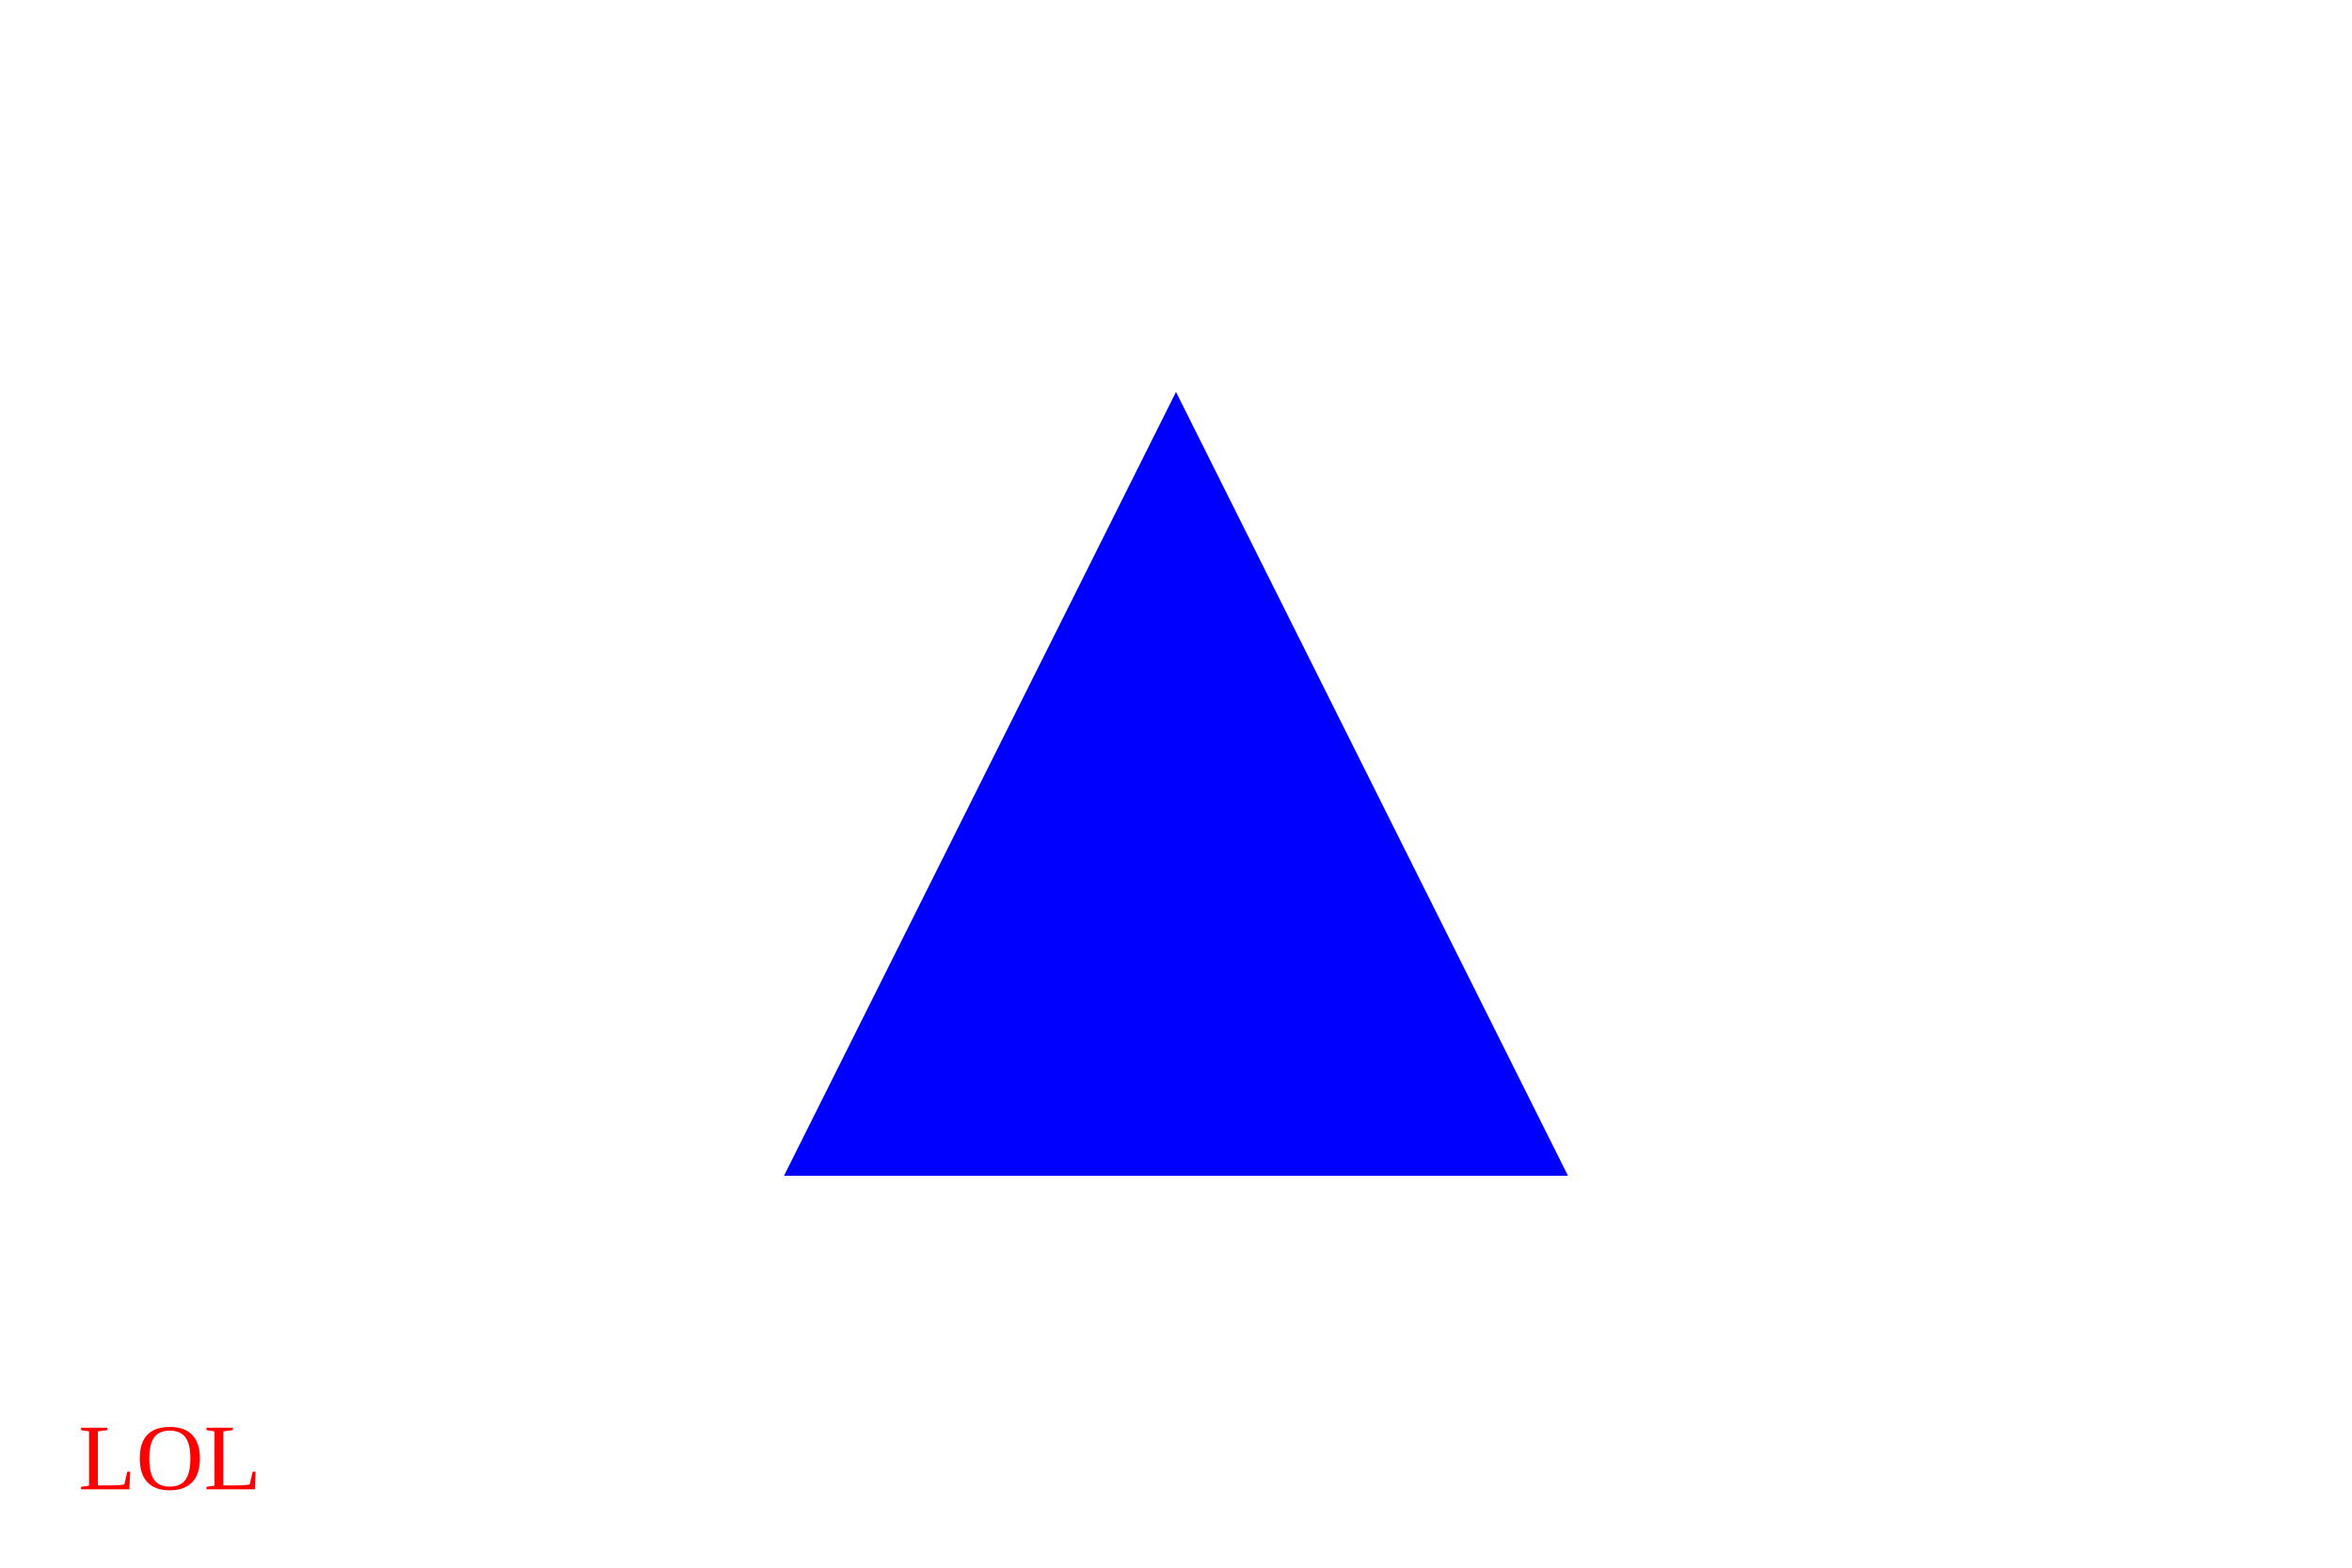
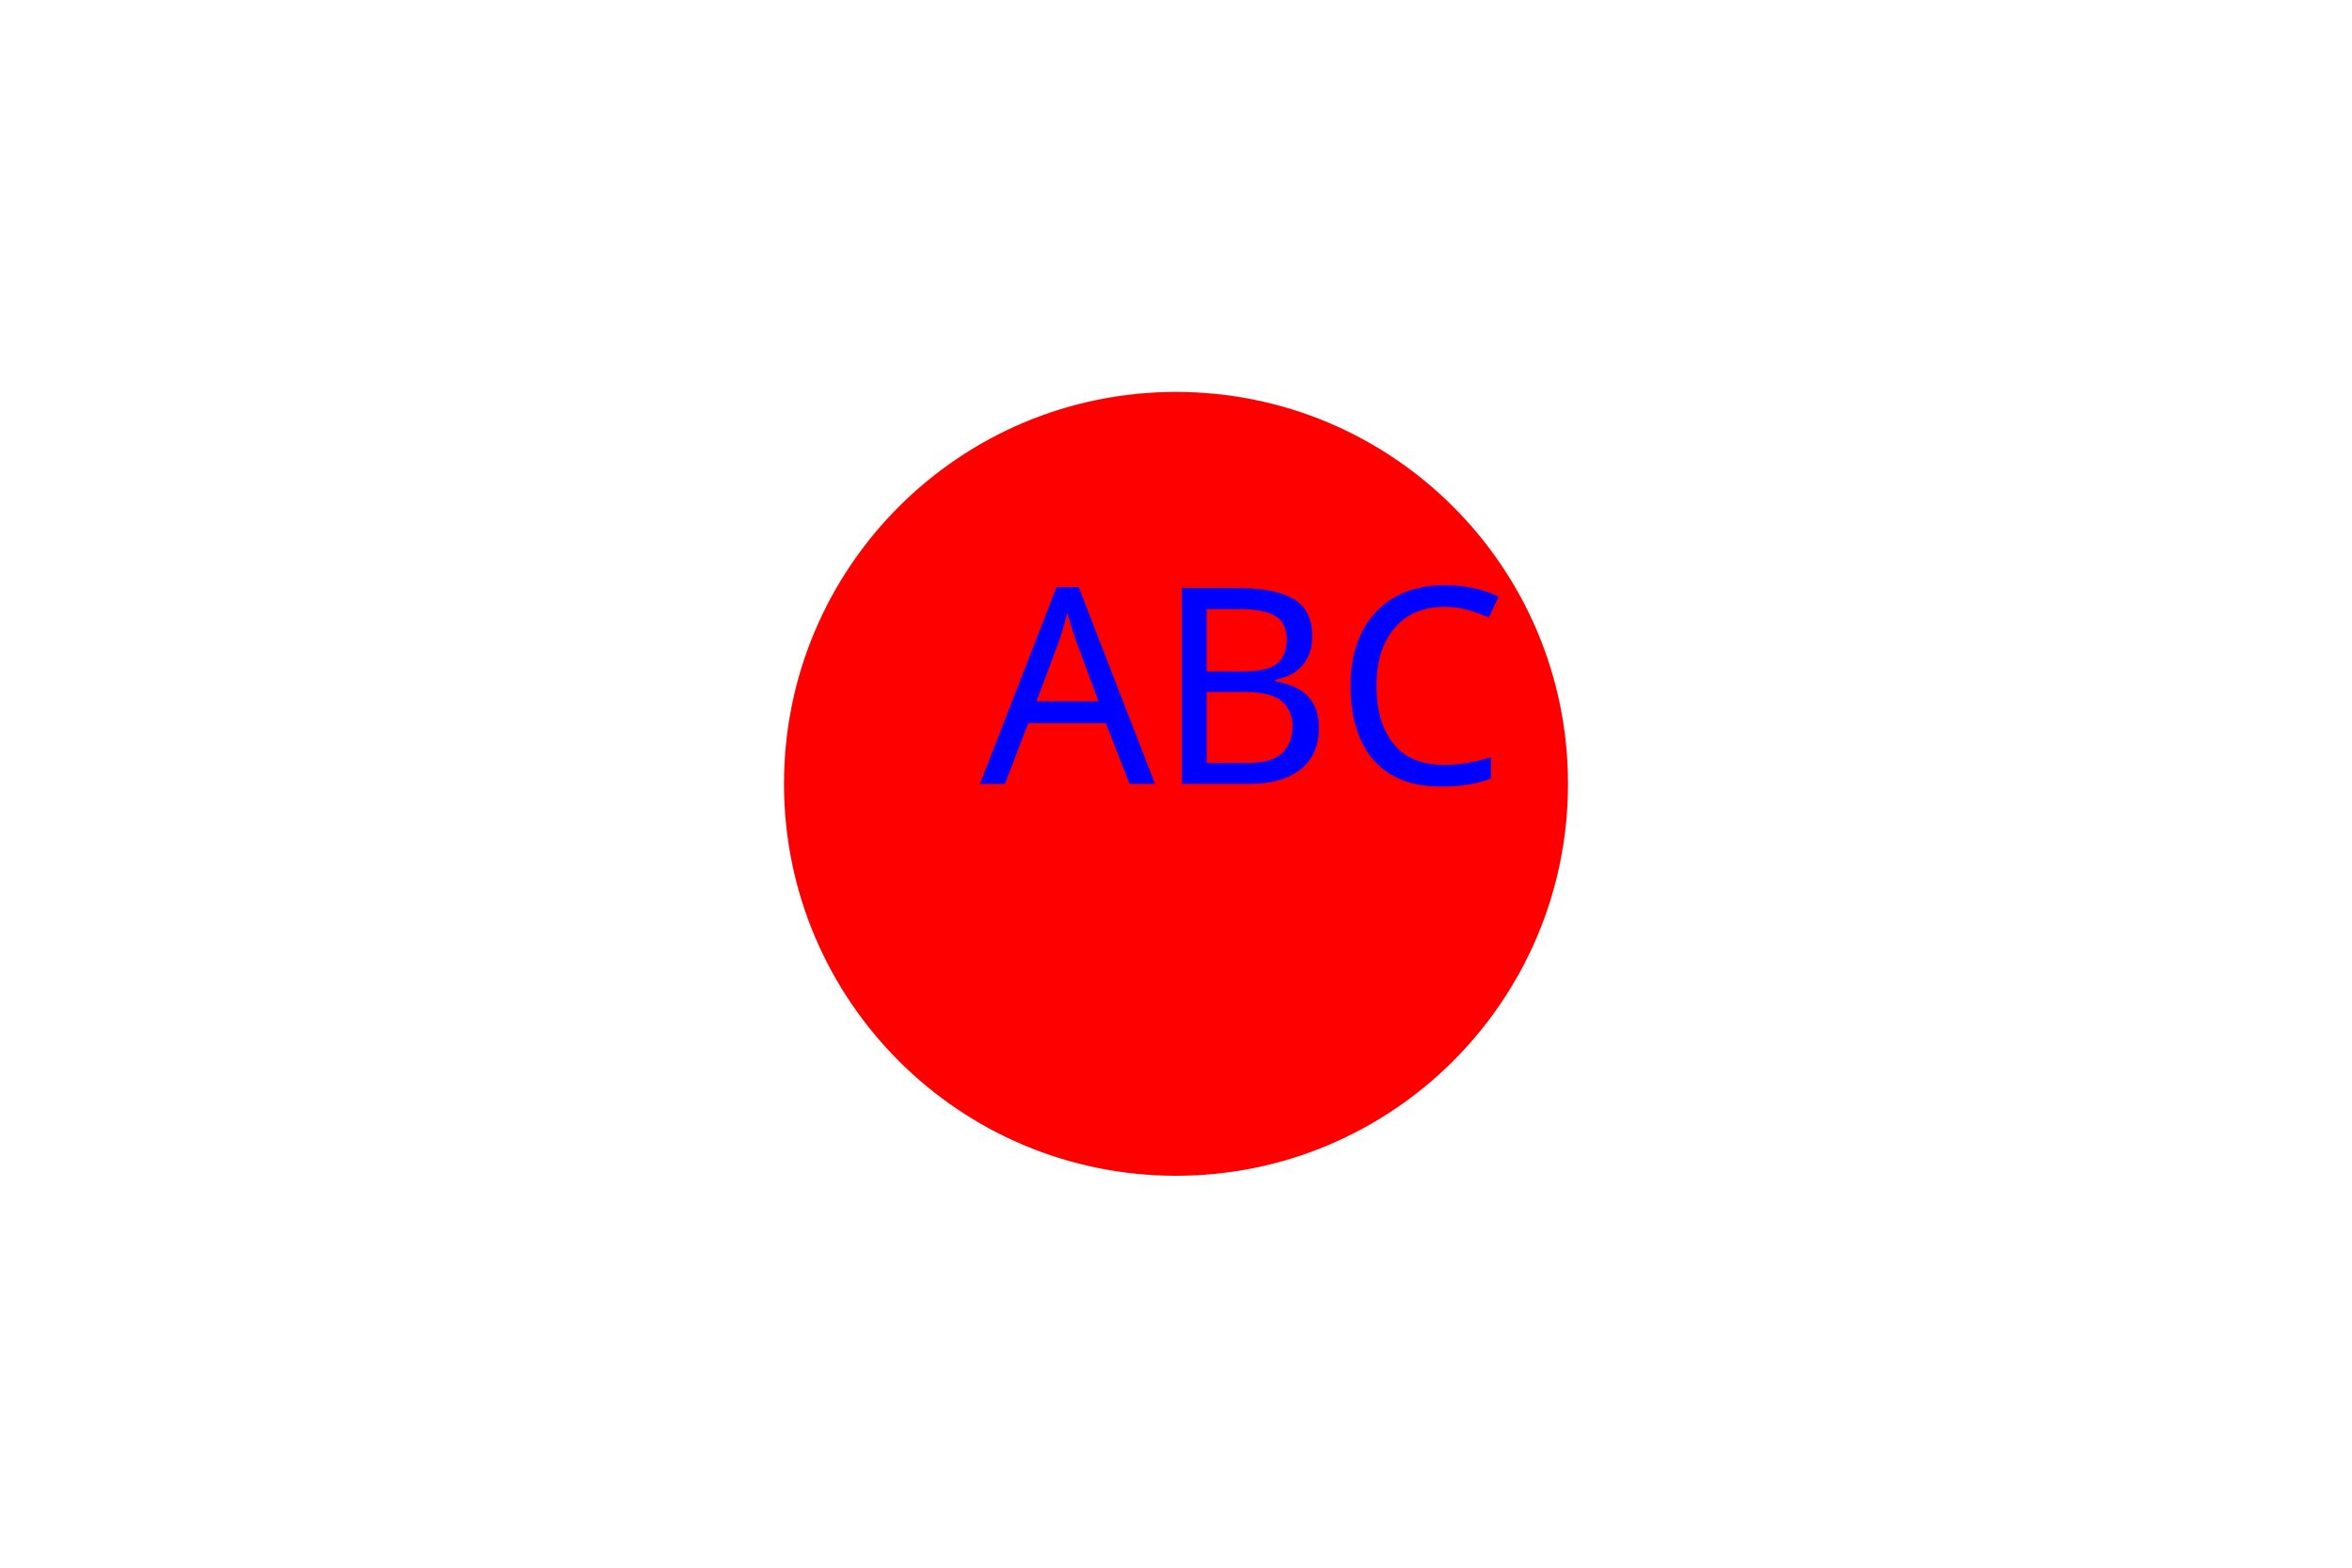
<svg width="300" height="200">
-   <polygon points="150,50 100,150 200,150" fill="Blue" />
-   <text x="10" y="190" fill="Red">LOL</text>
+   <circle cx="150" cy="100" r="50" fill="red" />
+   <text x="125" y="100" font-family="Verdana" font-size="35" fill="blue">ABC</text>
</svg>
